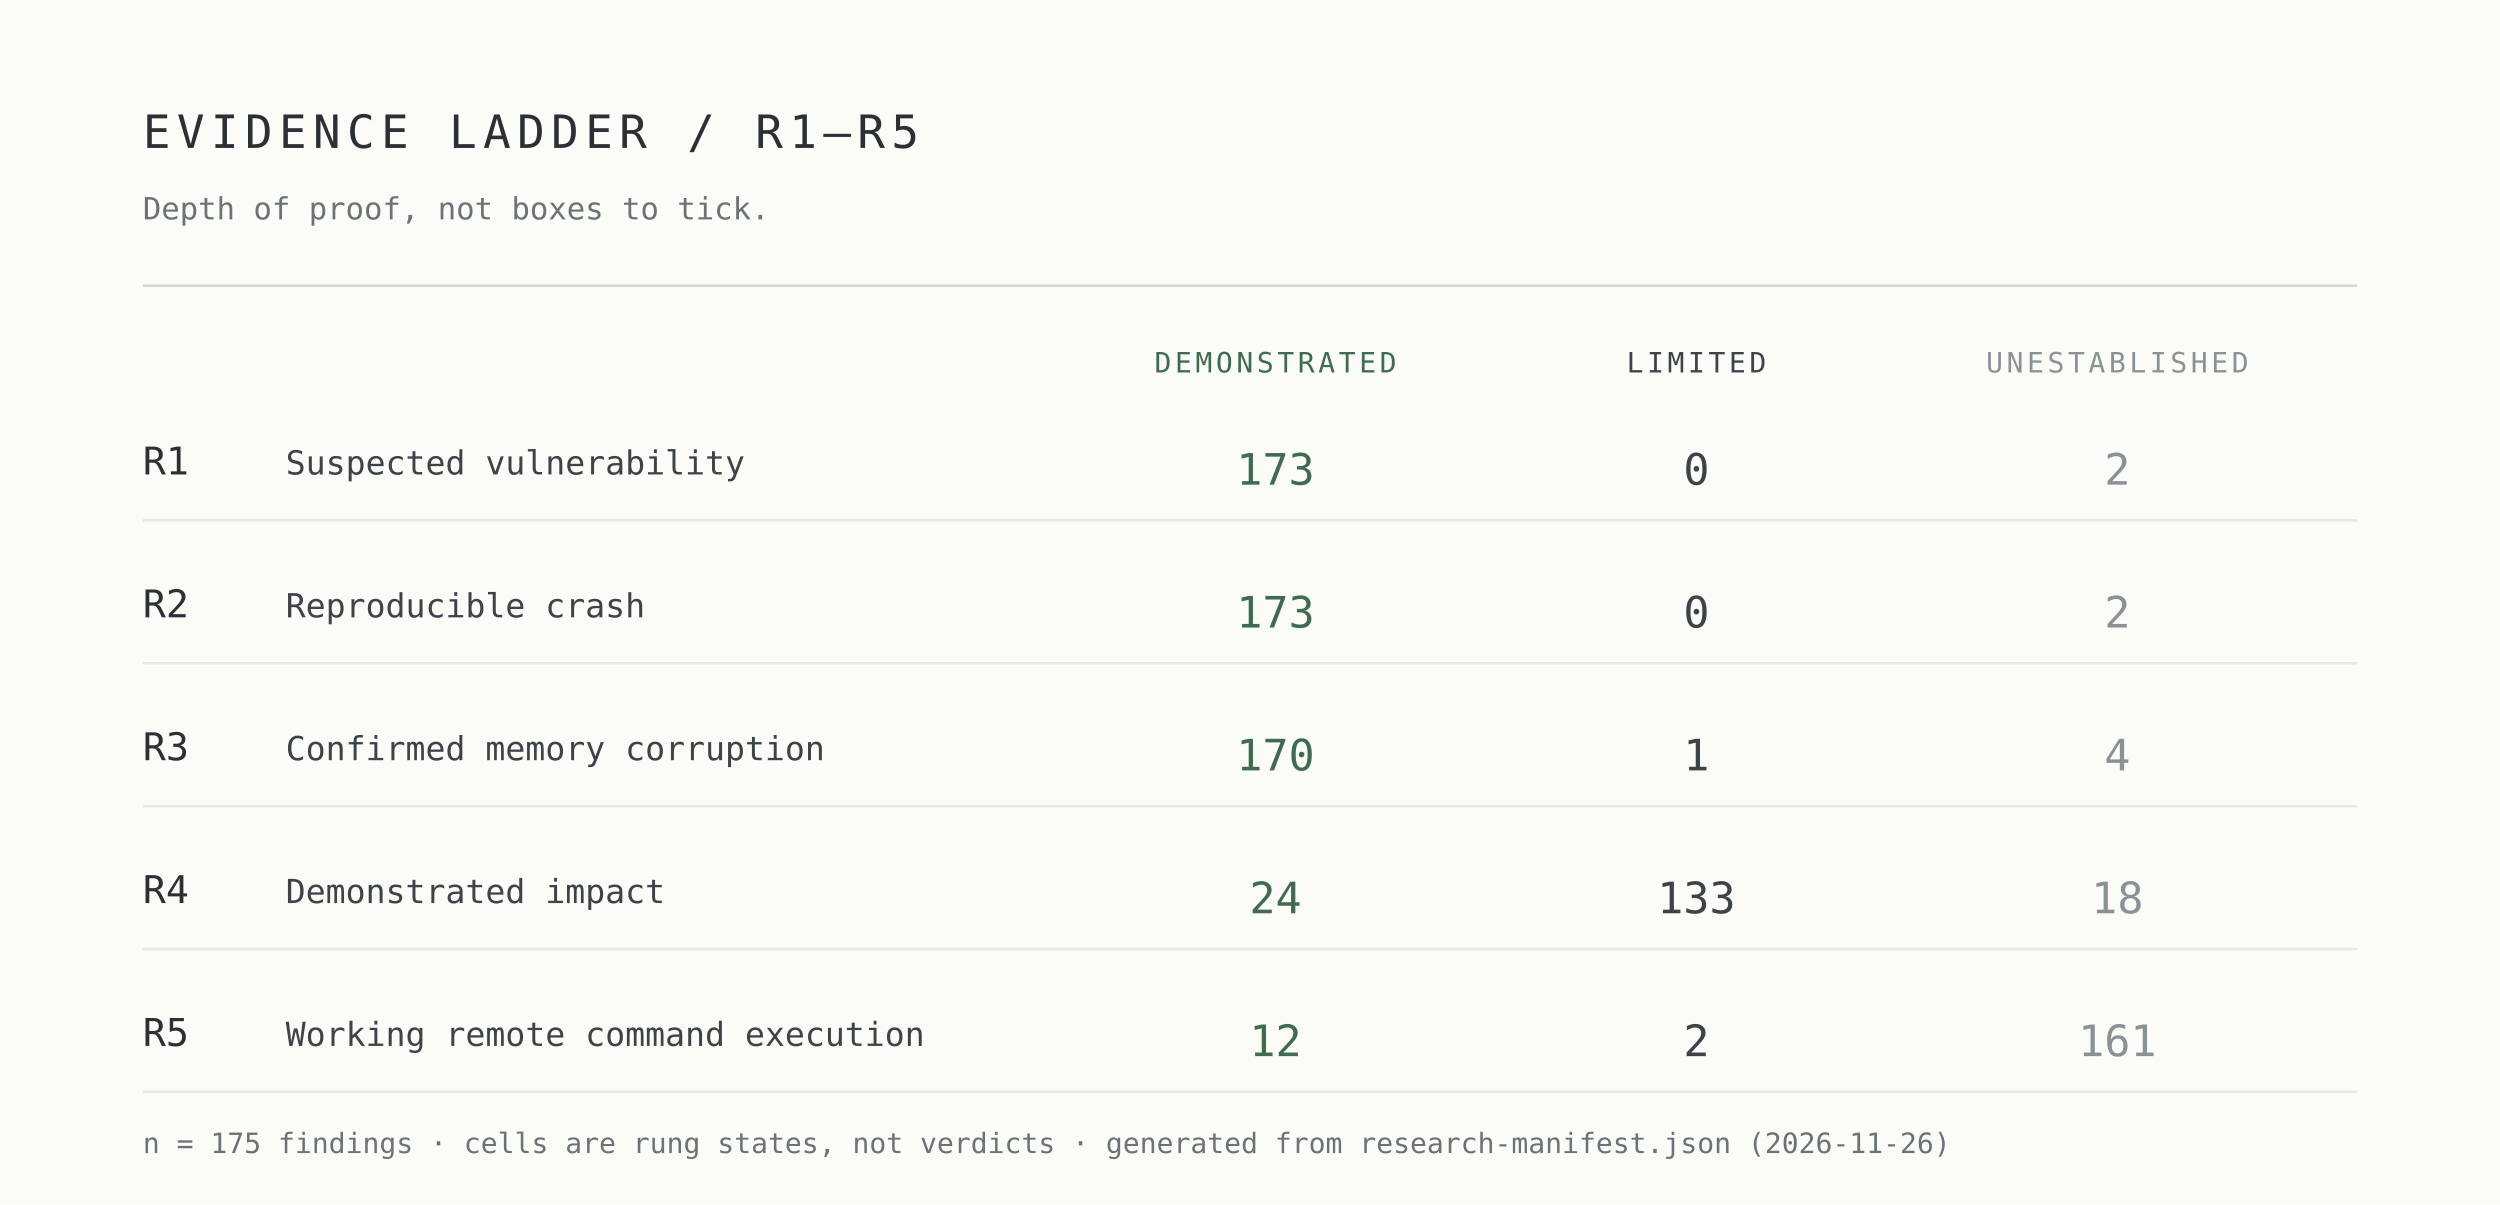
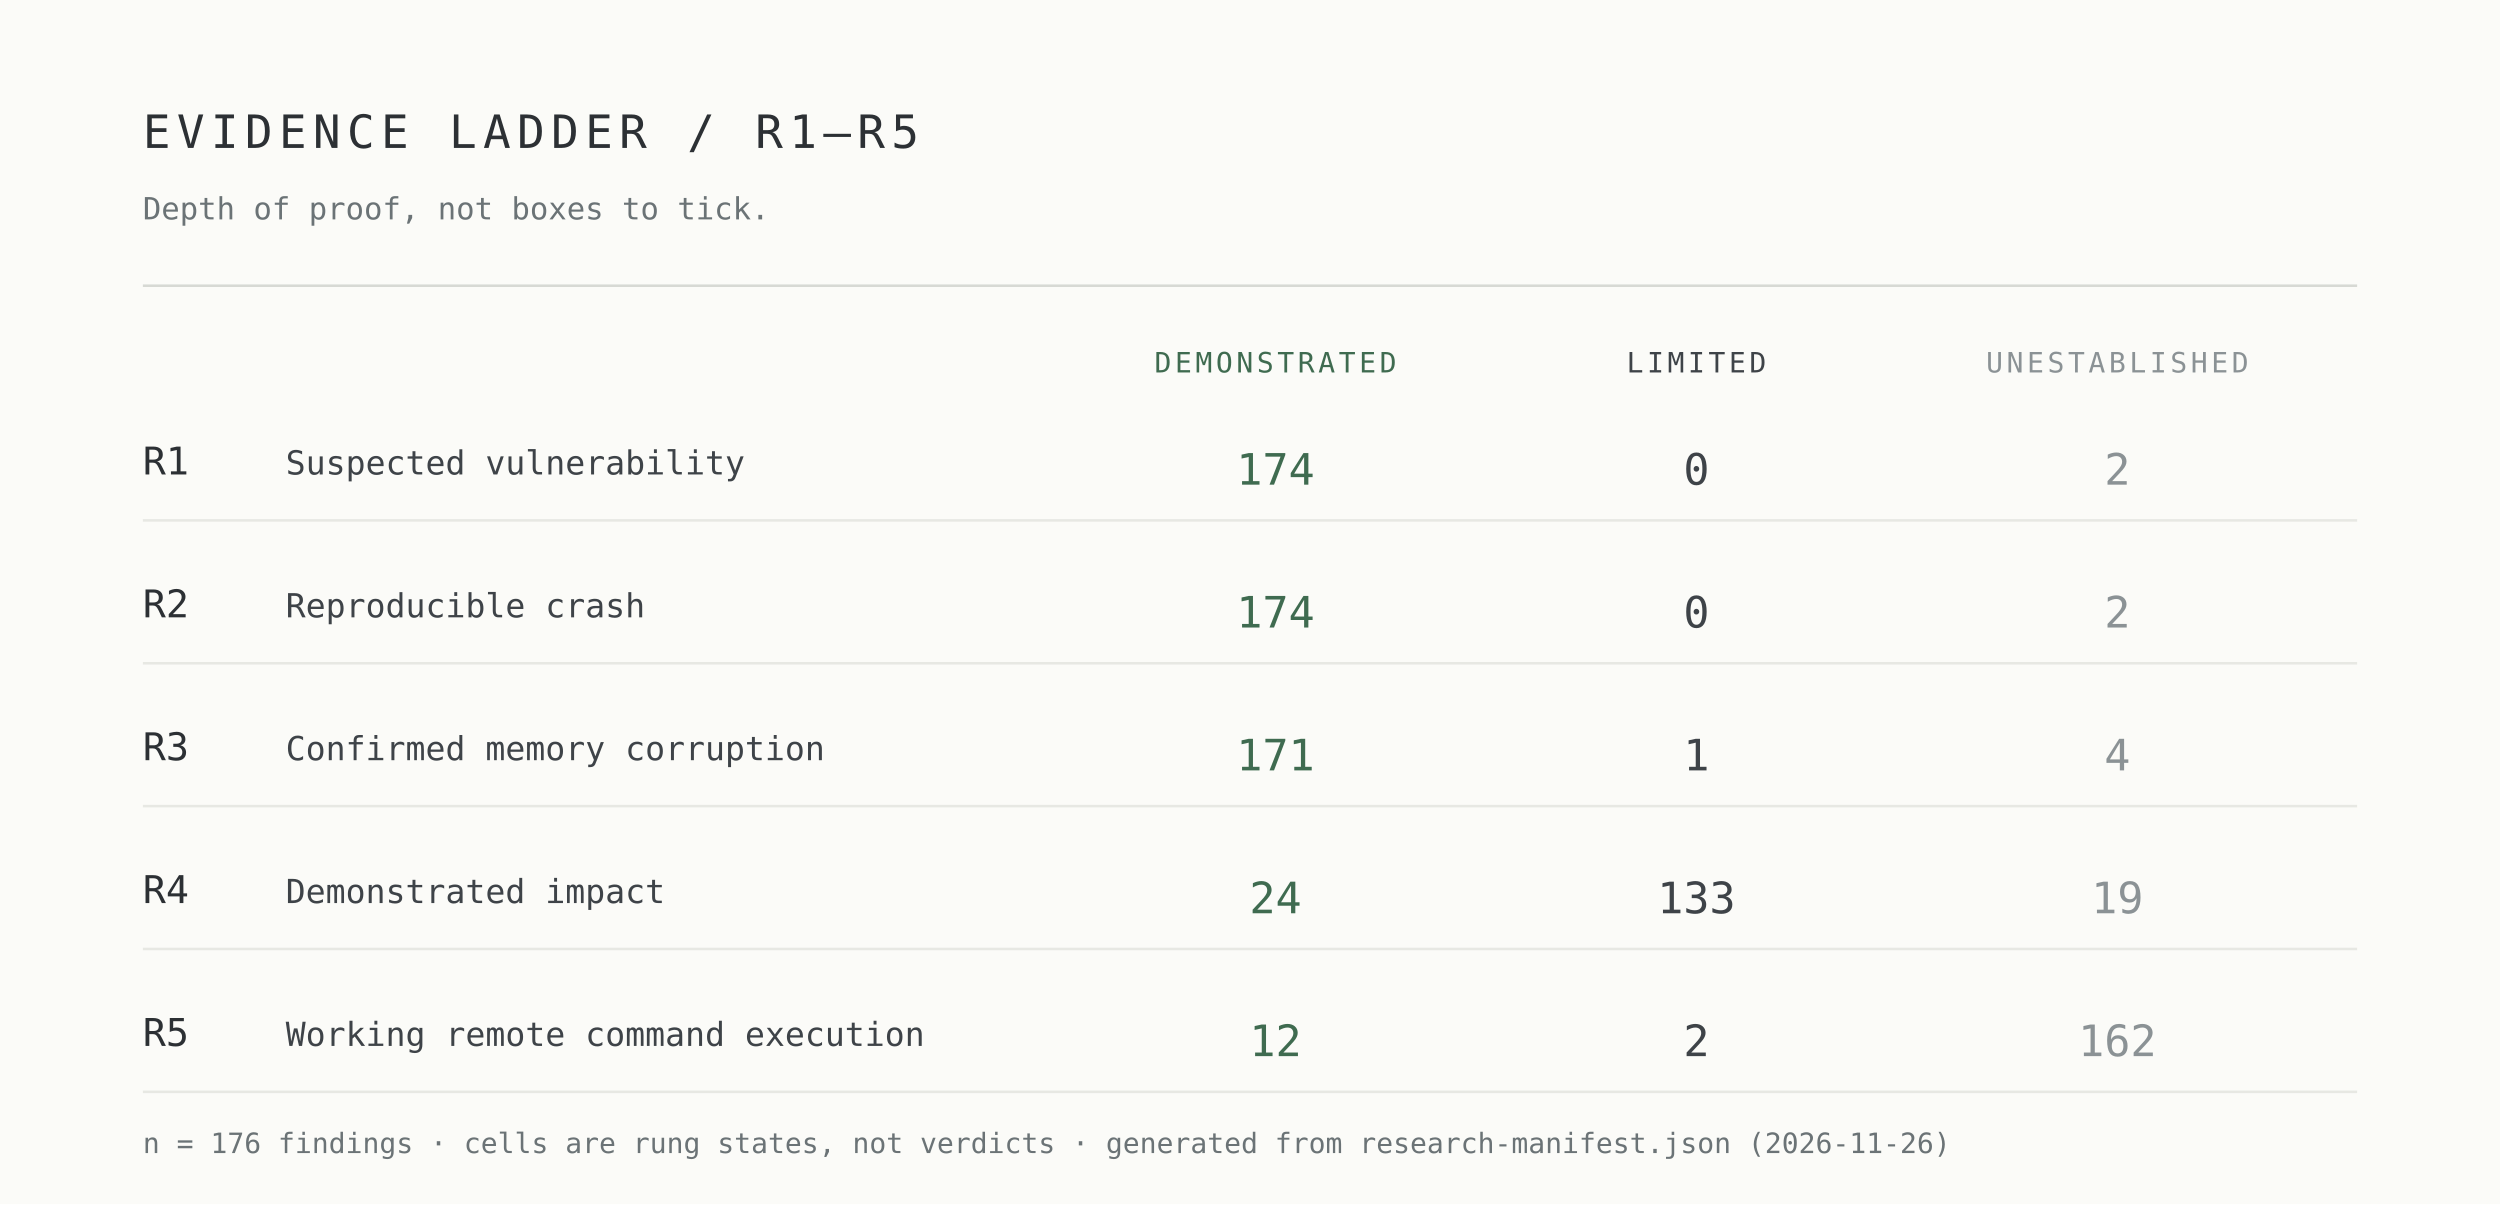
<svg xmlns="http://www.w3.org/2000/svg" width="980" height="472" viewBox="0 0 980 472" role="img" aria-label="Evidence ladder R1 to R5 by demonstrated, limited and unestablished cells">
  <rect width="980" height="472" fill="#fbfbf8" />
  <g font-family="ui-monospace,SFMono-Regular,Menlo,Consolas,monospace">
    <text x="56" y="58" font-size="18" letter-spacing="2.5" fill="#2c3034">EVIDENCE LADDER / R1–R5</text>
    <text x="56" y="86" font-size="12" fill="#6b7376">Depth of proof, not boxes to tick.</text>
    <line x1="56" y1="112" x2="924" y2="112" stroke="#d7d9d4" />
    <text x="500" y="146" font-size="11" letter-spacing="1.4" text-anchor="middle" fill="#3f6b50">DEMONSTRATED</text>
    <text x="665" y="146" font-size="11" letter-spacing="1.4" text-anchor="middle" fill="#3e4348">LIMITED</text>
    <text x="830" y="146" font-size="11" letter-spacing="1.4" text-anchor="middle" fill="#8b9295">UNESTABLISHED</text>
    <text x="56" y="186" font-size="15" fill="#2c3034">R1</text>
    <text x="112" y="186" font-size="13" fill="#3e4348">Suspected vulnerability</text>
-     <text x="500" y="190" font-size="17" text-anchor="middle" fill="#3f6b50">173</text>
+     <text x="500" y="190" font-size="17" text-anchor="middle" fill="#3f6b50">174</text>
    <text x="665" y="190" font-size="17" text-anchor="middle" fill="#3e4348">0</text>
    <text x="830" y="190" font-size="17" text-anchor="middle" fill="#8b9295">2</text>
    <line x1="56" y1="204" x2="924" y2="204" stroke="#e7e8e3" />
    <text x="56" y="242" font-size="15" fill="#2c3034">R2</text>
    <text x="112" y="242" font-size="13" fill="#3e4348">Reproducible crash</text>
-     <text x="500" y="246" font-size="17" text-anchor="middle" fill="#3f6b50">173</text>
+     <text x="500" y="246" font-size="17" text-anchor="middle" fill="#3f6b50">174</text>
    <text x="665" y="246" font-size="17" text-anchor="middle" fill="#3e4348">0</text>
    <text x="830" y="246" font-size="17" text-anchor="middle" fill="#8b9295">2</text>
    <line x1="56" y1="260" x2="924" y2="260" stroke="#e7e8e3" />
    <text x="56" y="298" font-size="15" fill="#2c3034">R3</text>
    <text x="112" y="298" font-size="13" fill="#3e4348">Confirmed memory corruption</text>
-     <text x="500" y="302" font-size="17" text-anchor="middle" fill="#3f6b50">170</text>
+     <text x="500" y="302" font-size="17" text-anchor="middle" fill="#3f6b50">171</text>
    <text x="665" y="302" font-size="17" text-anchor="middle" fill="#3e4348">1</text>
    <text x="830" y="302" font-size="17" text-anchor="middle" fill="#8b9295">4</text>
    <line x1="56" y1="316" x2="924" y2="316" stroke="#e7e8e3" />
    <text x="56" y="354" font-size="15" fill="#2c3034">R4</text>
    <text x="112" y="354" font-size="13" fill="#3e4348">Demonstrated impact</text>
    <text x="500" y="358" font-size="17" text-anchor="middle" fill="#3f6b50">24</text>
    <text x="665" y="358" font-size="17" text-anchor="middle" fill="#3e4348">133</text>
-     <text x="830" y="358" font-size="17" text-anchor="middle" fill="#8b9295">18</text>
+     <text x="830" y="358" font-size="17" text-anchor="middle" fill="#8b9295">19</text>
    <line x1="56" y1="372" x2="924" y2="372" stroke="#e7e8e3" />
    <text x="56" y="410" font-size="15" fill="#2c3034">R5</text>
    <text x="112" y="410" font-size="13" fill="#3e4348">Working remote command execution</text>
    <text x="500" y="414" font-size="17" text-anchor="middle" fill="#3f6b50">12</text>
    <text x="665" y="414" font-size="17" text-anchor="middle" fill="#3e4348">2</text>
-     <text x="830" y="414" font-size="17" text-anchor="middle" fill="#8b9295">161</text>
+     <text x="830" y="414" font-size="17" text-anchor="middle" fill="#8b9295">162</text>
    <line x1="56" y1="428" x2="924" y2="428" stroke="#e7e8e3" />
-     <text x="56" y="452" font-size="11" fill="#6b7376">n = 175 findings · cells are rung states, not verdicts · generated from research-manifest.json (2026-11-26)</text>
+     <text x="56" y="452" font-size="11" fill="#6b7376">n = 176 findings · cells are rung states, not verdicts · generated from research-manifest.json (2026-11-26)</text>
  </g>
</svg>
